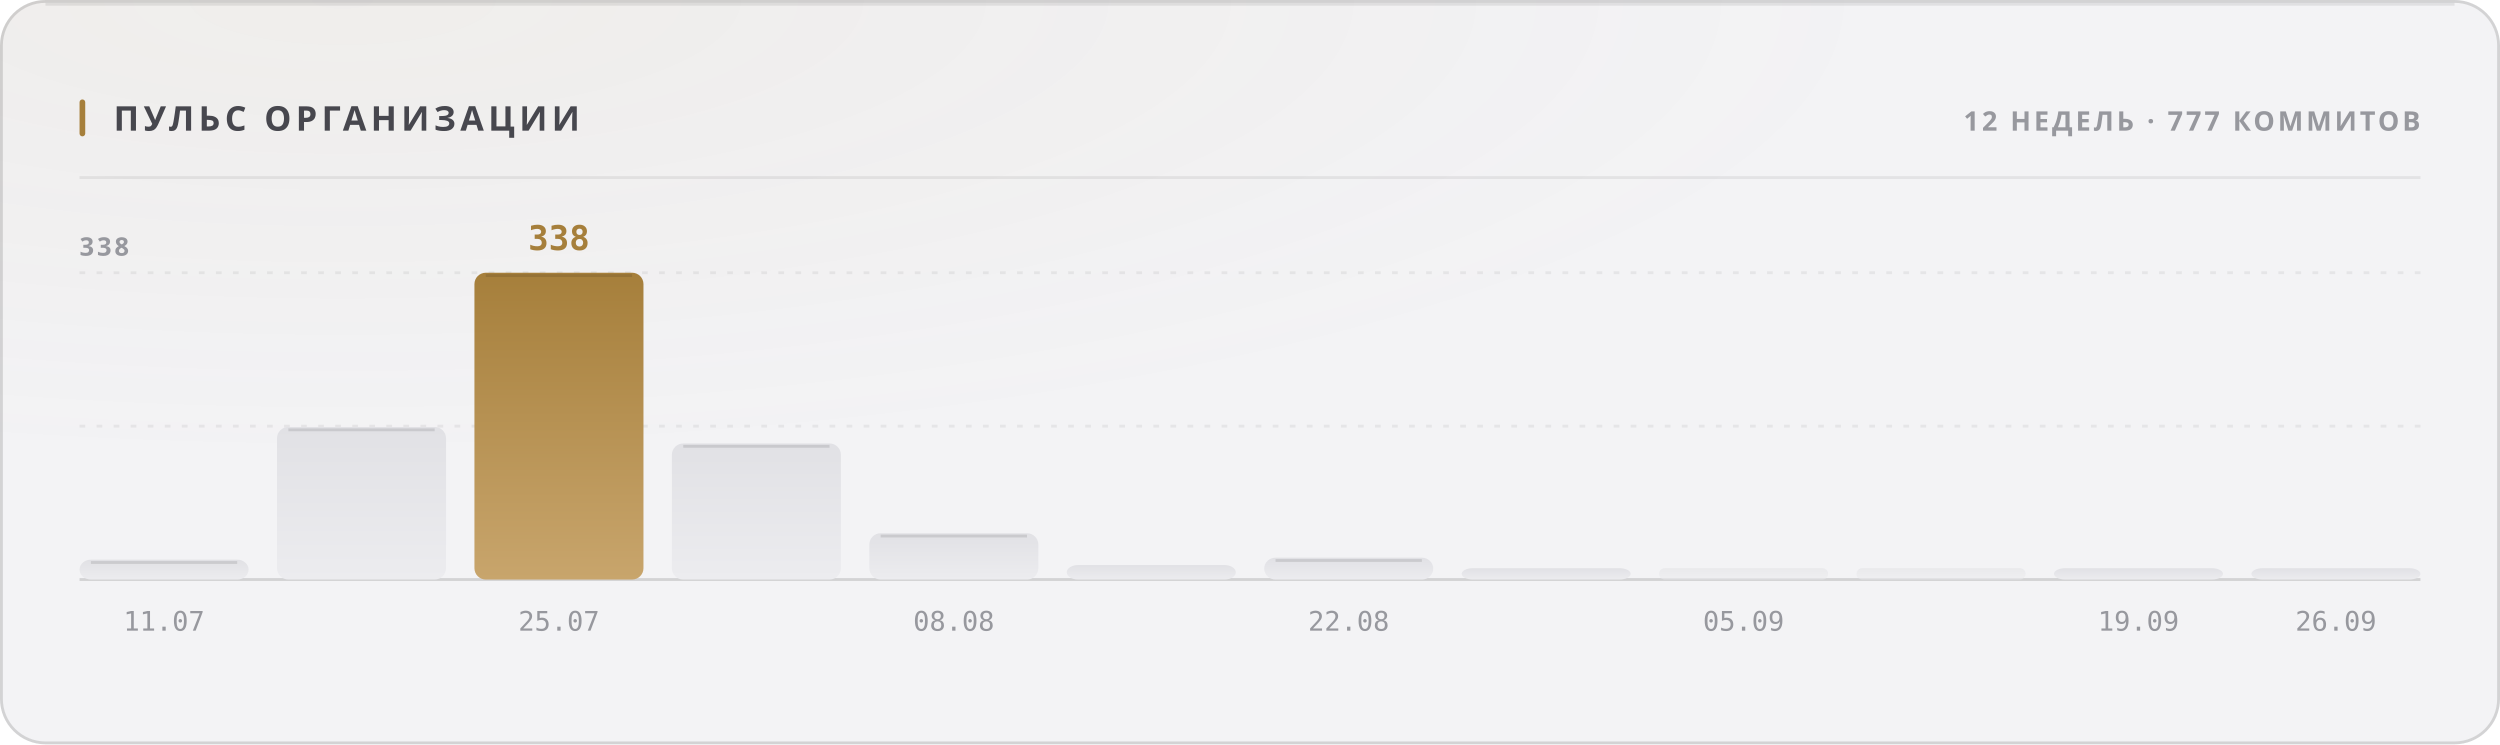
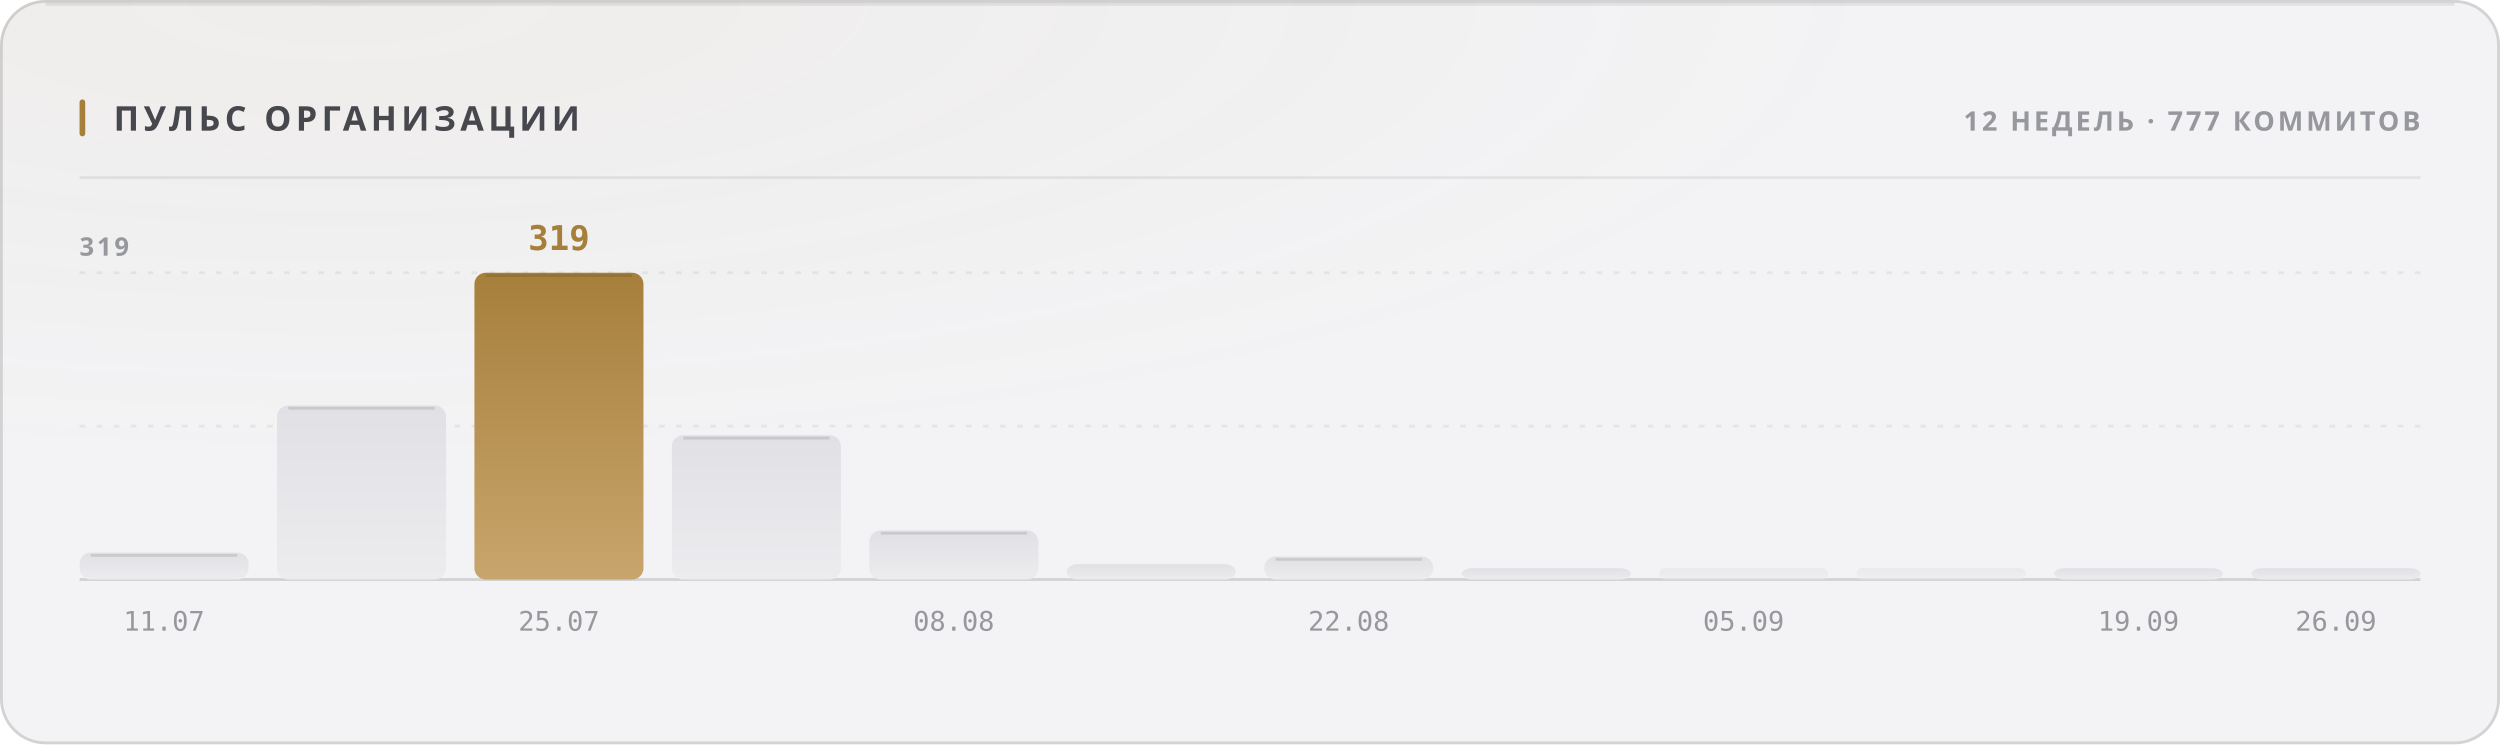
<svg xmlns="http://www.w3.org/2000/svg" width="880" height="262" viewBox="0 0 880 262" role="img">
  <style>
  text { font-family: -apple-system, BlinkMacSystemFont, 'Segoe UI', 'Noto Sans', Helvetica, Arial, sans-serif; }
  .mono { font-family: ui-monospace, 'SF Mono', 'Cascadia Mono', 'DejaVu Sans Mono', Menlo, Consolas, monospace; font-variant-numeric: tabular-nums; }
  .caps { letter-spacing: .1em; text-transform: uppercase; }

  @keyframes sheen  { from { transform: translateX(-120%); } to { transform: translateX(260%); } }
  @keyframes rise   { from { opacity: 0; transform: translateY(6px); } to { opacity: 1; transform: none; } }
  @keyframes slide  { from { opacity: 0; transform: translateX(-8px); } to { opacity: 1; transform: none; } }
  @keyframes grow   { from { transform: scaleY(0); } to { transform: scaleY(1); } }
  @keyframes widen  { from { transform: scaleX(0); } to { transform: scaleX(1); } }
  @keyframes draw   { from { stroke-dashoffset: 200; } to { stroke-dashoffset: 0; } }

  .sheen { animation: sheen 5.5s cubic-bezier(.45,0,.2,1) infinite; }
  .rise  { animation: rise .5s cubic-bezier(.16,1,.3,1) both; }
  .slide { animation: slide .42s cubic-bezier(.16,1,.3,1) both; }
  .bar   { transform-box: fill-box; transform-origin: 50% 100%;
           animation: grow .62s cubic-bezier(.16,1,.3,1) both; }
  .fill  { transform-box: fill-box; transform-origin: 0% 50%;
           animation: widen .8s cubic-bezier(.16,1,.3,1) both; }
  /* The hidden start state lives in the keyframes, never in the static rule.
     A renderer that ignores CSS animations then falls back to the FINISHED
     state — a drawn line, visible text — instead of an empty panel. */
  .spark { stroke-dasharray: 200;
           animation: draw 1.1s cubic-bezier(.16,1,.3,1) both; }

  @media (prefers-reduced-motion: reduce) {
    .sheen { animation: none; opacity: 0; }
    .rise, .slide, .bar, .fill, .spark { animation: none; opacity: 1; transform: none;
                                         stroke-dashoffset: 0; }
  }</style>
  <defs>
    <filter id="grain1" x="0" y="0" width="100%" height="100%">
      <feTurbulence type="fractalNoise" baseFrequency="0.82" numOctaves="3" stitchTiles="stitch" />
      <feColorMatrix type="saturate" values="0" />
    </filter>
    <radialGradient id="wash2" cx="14%" cy="0%" r="62%">
      <stop offset="0%" stop-color="#a67f3b" stop-opacity="0.05" />
      <stop offset="100%" stop-color="#a67f3b" stop-opacity="0" />
    </radialGradient>
    <linearGradient id="barfill3" x1="0" y1="0" x2="0" y2="1">
      <stop offset="0%" stop-color="#e1e1e5" />
      <stop offset="100%" stop-color="#ececef" />
    </linearGradient>
    <linearGradient id="barfill4" x1="0" y1="0" x2="0" y2="1">
      <stop offset="0%" stop-color="#e1e1e5" />
      <stop offset="100%" stop-color="#ececef" />
    </linearGradient>
    <linearGradient id="barfill5" x1="0" y1="0" x2="0" y2="1">
      <stop offset="0%" stop-color="#a67f3b" />
      <stop offset="100%" stop-color="#c8a56c" />
    </linearGradient>
    <linearGradient id="barfill6" x1="0" y1="0" x2="0" y2="1">
      <stop offset="0%" stop-color="#e1e1e5" />
      <stop offset="100%" stop-color="#ececef" />
    </linearGradient>
    <linearGradient id="barfill7" x1="0" y1="0" x2="0" y2="1">
      <stop offset="0%" stop-color="#e1e1e5" />
      <stop offset="100%" stop-color="#ececef" />
    </linearGradient>
    <linearGradient id="barfill8" x1="0" y1="0" x2="0" y2="1">
      <stop offset="0%" stop-color="#e1e1e5" />
      <stop offset="100%" stop-color="#ececef" />
    </linearGradient>
    <linearGradient id="barfill9" x1="0" y1="0" x2="0" y2="1">
      <stop offset="0%" stop-color="#e1e1e5" />
      <stop offset="100%" stop-color="#ececef" />
    </linearGradient>
    <linearGradient id="barfill10" x1="0" y1="0" x2="0" y2="1">
      <stop offset="0%" stop-color="#e1e1e5" />
      <stop offset="100%" stop-color="#ececef" />
    </linearGradient>
    <linearGradient id="barfill11" x1="0" y1="0" x2="0" y2="1">
      <stop offset="0%" stop-color="#e1e1e5" />
      <stop offset="100%" stop-color="#ececef" />
    </linearGradient>
    <linearGradient id="barfill12" x1="0" y1="0" x2="0" y2="1">
      <stop offset="0%" stop-color="#e1e1e5" />
      <stop offset="100%" stop-color="#ececef" />
    </linearGradient>
    <linearGradient id="barfill13" x1="0" y1="0" x2="0" y2="1">
      <stop offset="0%" stop-color="#e1e1e5" />
      <stop offset="100%" stop-color="#ececef" />
    </linearGradient>
    <linearGradient id="barfill14" x1="0" y1="0" x2="0" y2="1">
      <stop offset="0%" stop-color="#e1e1e5" />
      <stop offset="100%" stop-color="#ececef" />
    </linearGradient>
  </defs>
  <rect width="880" height="262" rx="16" fill="#f3f3f5" />
  <rect width="880" height="262" rx="16" fill="url(#wash2)" />
  <rect width="880" height="262" rx="16" filter="url(#grain1)" opacity="0.035" style="mix-blend-mode:overlay" />
  <rect x=".5" y=".5" width="879" height="261" rx="15.5" fill="none" stroke="rgba(10,10,12,0.14)" />
  <path d="M16 1.5 H864" stroke="rgba(10,10,12,0.08)" stroke-width="1" fill="none" />
  <rect x="28" y="35" width="2" height="13" rx="1" fill="#a67f3b" />
  <text x="40" y="46" font-size="12" font-weight="700" fill="#47474e" letter-spacing="0.13em">ПУЛЬС ОРГАНИЗАЦИИ</text>
  <text x="852" y="46" font-size="9.5" font-weight="600" fill="#97989e" text-anchor="end" letter-spacing="0.11em">12 НЕДЕЛЬ · 777 КОММИТОВ</text>
  <path d="M28 62.5 H852" stroke="rgba(10,10,12,0.07)" stroke-width="1" />
  <path d="M28 150.0 H852" stroke="rgba(10,10,12,0.06)" stroke-width="1" stroke-dasharray="2 4" />
  <path d="M28 96.0 H852" stroke="rgba(10,10,12,0.06)" stroke-width="1" stroke-dasharray="2 4" />
  <path d="M28 204 H852" stroke="rgba(10,10,12,0.14)" stroke-width="1" />
-   <text x="28" y="90" font-size="9" font-weight="600" fill="#97989e" letter-spacing="0.11em">338</text>
-   <rect class="bar" x="28.0" y="197.0" width="59.5" height="7.0" rx="4" fill="url(#barfill3)" opacity="1" style="animation-delay:0s" />
-   <path d="M32.0 198.0 H83.5" stroke="rgba(10,10,12,0.11)" stroke-width="1" />
+   <text x="28" y="90" font-size="9" font-weight="600" fill="#97989e" letter-spacing="0.11em">319</text>
+   <rect class="bar" x="28.0" y="194.5" width="59.5" height="9.5" rx="4" fill="url(#barfill3)" opacity="1" style="animation-delay:0s" />
+   <path d="M32.0 195.5 H83.5" stroke="rgba(10,10,12,0.11)" stroke-width="1" />
  <text x="57.75" y="222" font-size="9.5" font-weight="400" fill="#97989e" text-anchor="middle" class="mono">11.07</text>
-   <rect class="bar" x="97.5" y="150.3" width="59.5" height="53.7" rx="4" fill="url(#barfill4)" opacity="1" style="animation-delay:0.038s" />
-   <path d="M101.5 151.3 H153.0" stroke="rgba(10,10,12,0.11)" stroke-width="1" />
+   <rect class="bar" x="97.5" y="142.7" width="59.5" height="61.3" rx="4" fill="url(#barfill4)" opacity="1" style="animation-delay:0.038s" />
+   <path d="M101.5 143.7 H153.0" stroke="rgba(10,10,12,0.11)" stroke-width="1" />
  <rect class="bar" x="167.0" y="96.0" width="59.5" height="108.0" rx="4" fill="url(#barfill5)" opacity="1" style="animation-delay:0.076s" />
  <path d="M171.0 97.0 H222.5" stroke="rgba(10,10,12,0.11)" stroke-width="1" />
-   <text x="196.75" y="88" font-size="12" font-weight="700" fill="#a67f3b" text-anchor="middle" class="mono rise" opacity="1">338</text>
+   <text x="196.75" y="88" font-size="12" font-weight="700" fill="#a67f3b" text-anchor="middle" class="mono rise" opacity="1">319</text>
  <text x="196.75" y="222" font-size="9.5" font-weight="400" fill="#97989e" text-anchor="middle" class="mono">25.07</text>
-   <rect class="bar" x="236.5" y="156.1" width="59.5" height="47.9" rx="4" fill="url(#barfill6)" opacity="1" style="animation-delay:0.114s" />
-   <path d="M240.5 157.1 H292.0" stroke="rgba(10,10,12,0.11)" stroke-width="1" />
-   <rect class="bar" x="306.0" y="187.7" width="59.5" height="16.3" rx="4" fill="url(#barfill7)" opacity="1" style="animation-delay:0.152s" />
-   <path d="M310.0 188.7 H361.5" stroke="rgba(10,10,12,0.11)" stroke-width="1" />
+   <rect class="bar" x="236.5" y="153.2" width="59.5" height="50.8" rx="4" fill="url(#barfill6)" opacity="1" style="animation-delay:0.114s" />
+   <path d="M240.5 154.2 H292.0" stroke="rgba(10,10,12,0.11)" stroke-width="1" />
+   <rect class="bar" x="306.0" y="186.7" width="59.5" height="17.3" rx="4" fill="url(#barfill7)" opacity="1" style="animation-delay:0.152s" />
+   <path d="M310.0 187.7 H361.5" stroke="rgba(10,10,12,0.11)" stroke-width="1" />
  <text x="335.75" y="222" font-size="9.5" font-weight="400" fill="#97989e" text-anchor="middle" class="mono">08.08</text>
-   <rect class="bar" x="375.5" y="198.9" width="59.5" height="5.1" rx="4" fill="url(#barfill8)" opacity="1" style="animation-delay:0.19s" />
-   <rect class="bar" x="445.0" y="196.3" width="59.5" height="7.7" rx="4" fill="url(#barfill9)" opacity="1" style="animation-delay:0.228s" />
-   <path d="M449.0 197.3 H500.5" stroke="rgba(10,10,12,0.11)" stroke-width="1" />
+   <rect class="bar" x="375.5" y="198.6" width="59.5" height="5.4" rx="4" fill="url(#barfill8)" opacity="1" style="animation-delay:0.19s" />
+   <rect class="bar" x="445.0" y="195.9" width="59.5" height="8.1" rx="4" fill="url(#barfill9)" opacity="1" style="animation-delay:0.228s" />
+   <path d="M449.0 196.9 H500.5" stroke="rgba(10,10,12,0.11)" stroke-width="1" />
  <text x="474.75" y="222" font-size="9.5" font-weight="400" fill="#97989e" text-anchor="middle" class="mono">22.08</text>
  <rect class="bar" x="514.5" y="200.0" width="59.5" height="4.0" rx="4" fill="url(#barfill10)" opacity="1" style="animation-delay:0.266s" />
  <rect class="bar" x="584.0" y="200.0" width="59.5" height="4.0" rx="2" fill="url(#barfill11)" opacity="0.55" style="animation-delay:0.304s" />
  <text x="613.75" y="222" font-size="9.5" font-weight="400" fill="#97989e" text-anchor="middle" class="mono">05.09</text>
  <rect class="bar" x="653.5" y="200.0" width="59.5" height="4.0" rx="2" fill="url(#barfill12)" opacity="0.55" style="animation-delay:0.342s" />
  <rect class="bar" x="723.0" y="200.0" width="59.5" height="4.0" rx="4" fill="url(#barfill13)" opacity="1" style="animation-delay:0.38s" />
  <text x="752.75" y="222" font-size="9.5" font-weight="400" fill="#97989e" text-anchor="middle" class="mono">19.09</text>
  <rect class="bar" x="792.5" y="200.0" width="59.5" height="4.0" rx="4" fill="url(#barfill14)" opacity="1" style="animation-delay:0.418s" />
  <text x="822.25" y="222" font-size="9.5" font-weight="400" fill="#97989e" text-anchor="middle" class="mono">26.09</text>
</svg>
